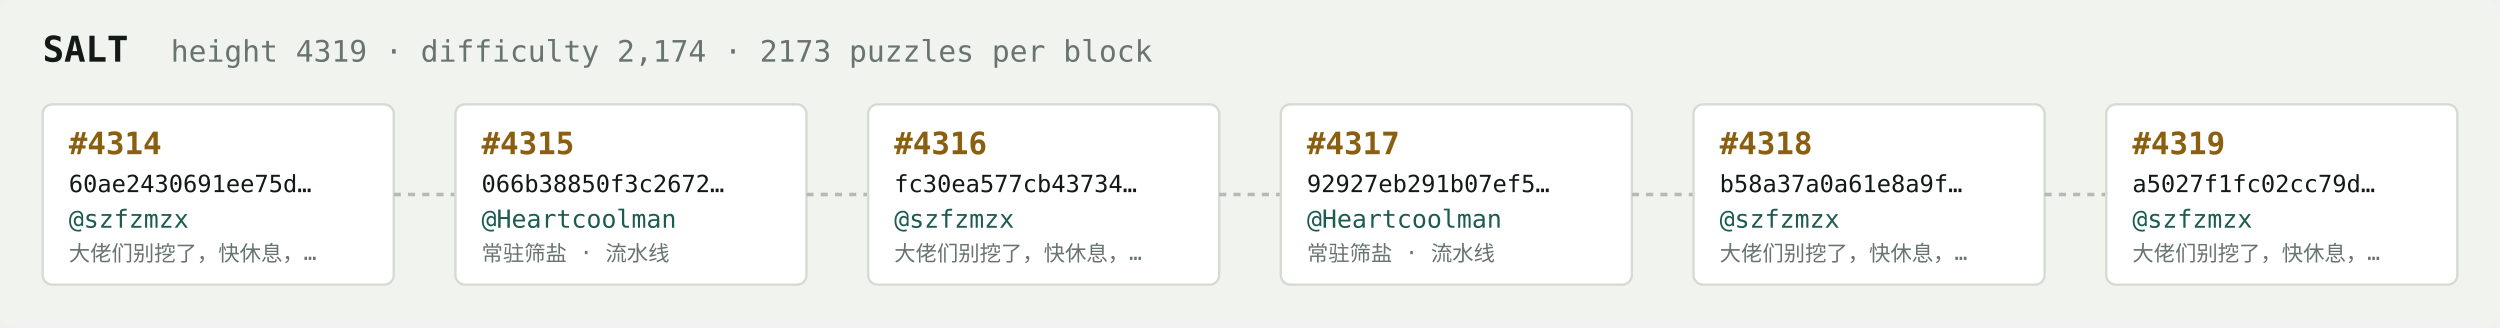
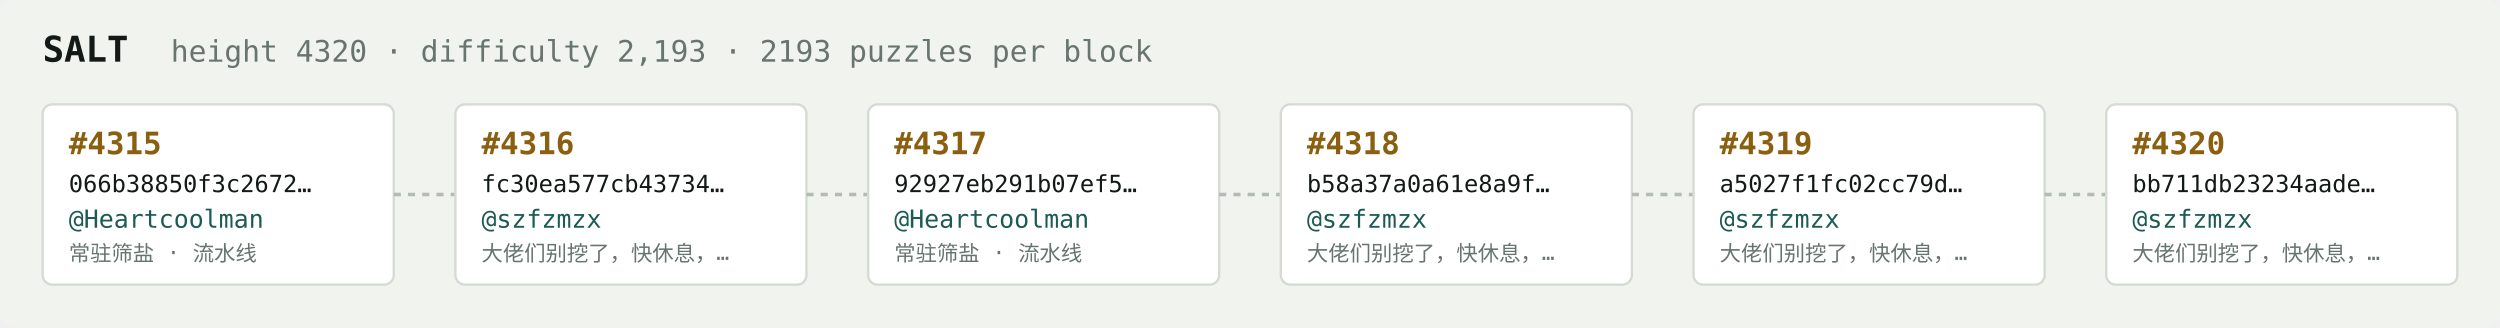
<svg xmlns="http://www.w3.org/2000/svg" width="1054" height="138" viewBox="0 0 1054 138" font-family="ui-monospace,SFMono-Regular,Menlo,monospace">
  <rect fill="#f1f3ef" width="1054" height="138" rx="6" />
  <text x="18" y="26" fill="#121916" font-size="15" font-weight="700">SALT</text>
-   <text x="72" y="26" fill="#68746e" font-size="12.5">height 4319 · difficulty 2,174 · 2173 puzzles per block</text>
+   <text x="72" y="26" fill="#68746e" font-size="12.5">height 4320 · difficulty 2,193 · 2193 puzzles per block</text>
  <rect x="18" y="44" width="148" height="76" rx="4" fill="#ffffff" stroke="#d5dbd2" stroke-width="1" />
-   <text x="29" y="65" fill="#8a5f10" font-size="13" font-weight="700">#4314</text>
-   <text x="29" y="81" fill="#121916" font-size="10">60ae2430691ee75d…</text>
-   <text x="29" y="96" fill="#1c5b52" font-size="10.5">@szfzmzx</text>
-   <text x="29" y="110" fill="#68746e" font-size="9">大佬们别挖了，快休息，…</text>
+   <text x="29" y="65" fill="#8a5f10" font-size="13" font-weight="700">#4315</text>
+   <text x="29" y="81" fill="#121916" font-size="10">066b38850f3c2672…</text>
+   <text x="29" y="96" fill="#1c5b52" font-size="10.5">@Heartcoolman</text>
+   <text x="29" y="110" fill="#68746e" font-size="9">常驻筛盐 · 流水线</text>
  <line x1="166" y1="82.0" x2="192" y2="82.0" stroke="#b3bcb4" stroke-width="1.5" stroke-dasharray="3 3" />
  <rect x="192" y="44" width="148" height="76" rx="4" fill="#ffffff" stroke="#d5dbd2" stroke-width="1" />
-   <text x="203" y="65" fill="#8a5f10" font-size="13" font-weight="700">#4315</text>
-   <text x="203" y="81" fill="#121916" font-size="10">066b38850f3c2672…</text>
-   <text x="203" y="96" fill="#1c5b52" font-size="10.5">@Heartcoolman</text>
-   <text x="203" y="110" fill="#68746e" font-size="9">常驻筛盐 · 流水线</text>
+   <text x="203" y="65" fill="#8a5f10" font-size="13" font-weight="700">#4316</text>
+   <text x="203" y="81" fill="#121916" font-size="10">fc30ea577cb43734…</text>
+   <text x="203" y="96" fill="#1c5b52" font-size="10.5">@szfzmzx</text>
+   <text x="203" y="110" fill="#68746e" font-size="9">大佬们别挖了，快休息，…</text>
  <line x1="340" y1="82.0" x2="366" y2="82.0" stroke="#b3bcb4" stroke-width="1.5" stroke-dasharray="3 3" />
  <rect x="366" y="44" width="148" height="76" rx="4" fill="#ffffff" stroke="#d5dbd2" stroke-width="1" />
-   <text x="377" y="65" fill="#8a5f10" font-size="13" font-weight="700">#4316</text>
-   <text x="377" y="81" fill="#121916" font-size="10">fc30ea577cb43734…</text>
-   <text x="377" y="96" fill="#1c5b52" font-size="10.5">@szfzmzx</text>
-   <text x="377" y="110" fill="#68746e" font-size="9">大佬们别挖了，快休息，…</text>
+   <text x="377" y="65" fill="#8a5f10" font-size="13" font-weight="700">#4317</text>
+   <text x="377" y="81" fill="#121916" font-size="10">92927eb291b07ef5…</text>
+   <text x="377" y="96" fill="#1c5b52" font-size="10.5">@Heartcoolman</text>
+   <text x="377" y="110" fill="#68746e" font-size="9">常驻筛盐 · 流水线</text>
  <line x1="514" y1="82.0" x2="540" y2="82.0" stroke="#b3bcb4" stroke-width="1.5" stroke-dasharray="3 3" />
  <rect x="540" y="44" width="148" height="76" rx="4" fill="#ffffff" stroke="#d5dbd2" stroke-width="1" />
-   <text x="551" y="65" fill="#8a5f10" font-size="13" font-weight="700">#4317</text>
-   <text x="551" y="81" fill="#121916" font-size="10">92927eb291b07ef5…</text>
-   <text x="551" y="96" fill="#1c5b52" font-size="10.5">@Heartcoolman</text>
-   <text x="551" y="110" fill="#68746e" font-size="9">常驻筛盐 · 流水线</text>
+   <text x="551" y="65" fill="#8a5f10" font-size="13" font-weight="700">#4318</text>
+   <text x="551" y="81" fill="#121916" font-size="10">b58a37a0a61e8a9f…</text>
+   <text x="551" y="96" fill="#1c5b52" font-size="10.5">@szfzmzx</text>
+   <text x="551" y="110" fill="#68746e" font-size="9">大佬们别挖了，快休息，…</text>
  <line x1="688" y1="82.0" x2="714" y2="82.0" stroke="#b3bcb4" stroke-width="1.5" stroke-dasharray="3 3" />
  <rect x="714" y="44" width="148" height="76" rx="4" fill="#ffffff" stroke="#d5dbd2" stroke-width="1" />
-   <text x="725" y="65" fill="#8a5f10" font-size="13" font-weight="700">#4318</text>
-   <text x="725" y="81" fill="#121916" font-size="10">b58a37a0a61e8a9f…</text>
+   <text x="725" y="65" fill="#8a5f10" font-size="13" font-weight="700">#4319</text>
+   <text x="725" y="81" fill="#121916" font-size="10">a5027f1fc02cc79d…</text>
  <text x="725" y="96" fill="#1c5b52" font-size="10.5">@szfzmzx</text>
  <text x="725" y="110" fill="#68746e" font-size="9">大佬们别挖了，快休息，…</text>
  <line x1="862" y1="82.0" x2="888" y2="82.0" stroke="#b3bcb4" stroke-width="1.5" stroke-dasharray="3 3" />
  <rect x="888" y="44" width="148" height="76" rx="4" fill="#ffffff" stroke="#d5dbd2" stroke-width="1" />
-   <text x="899" y="65" fill="#8a5f10" font-size="13" font-weight="700">#4319</text>
-   <text x="899" y="81" fill="#121916" font-size="10">a5027f1fc02cc79d…</text>
+   <text x="899" y="65" fill="#8a5f10" font-size="13" font-weight="700">#4320</text>
+   <text x="899" y="81" fill="#121916" font-size="10">bb711db23234aade…</text>
  <text x="899" y="96" fill="#1c5b52" font-size="10.5">@szfzmzx</text>
  <text x="899" y="110" fill="#68746e" font-size="9">大佬们别挖了，快休息，…</text>
</svg>
